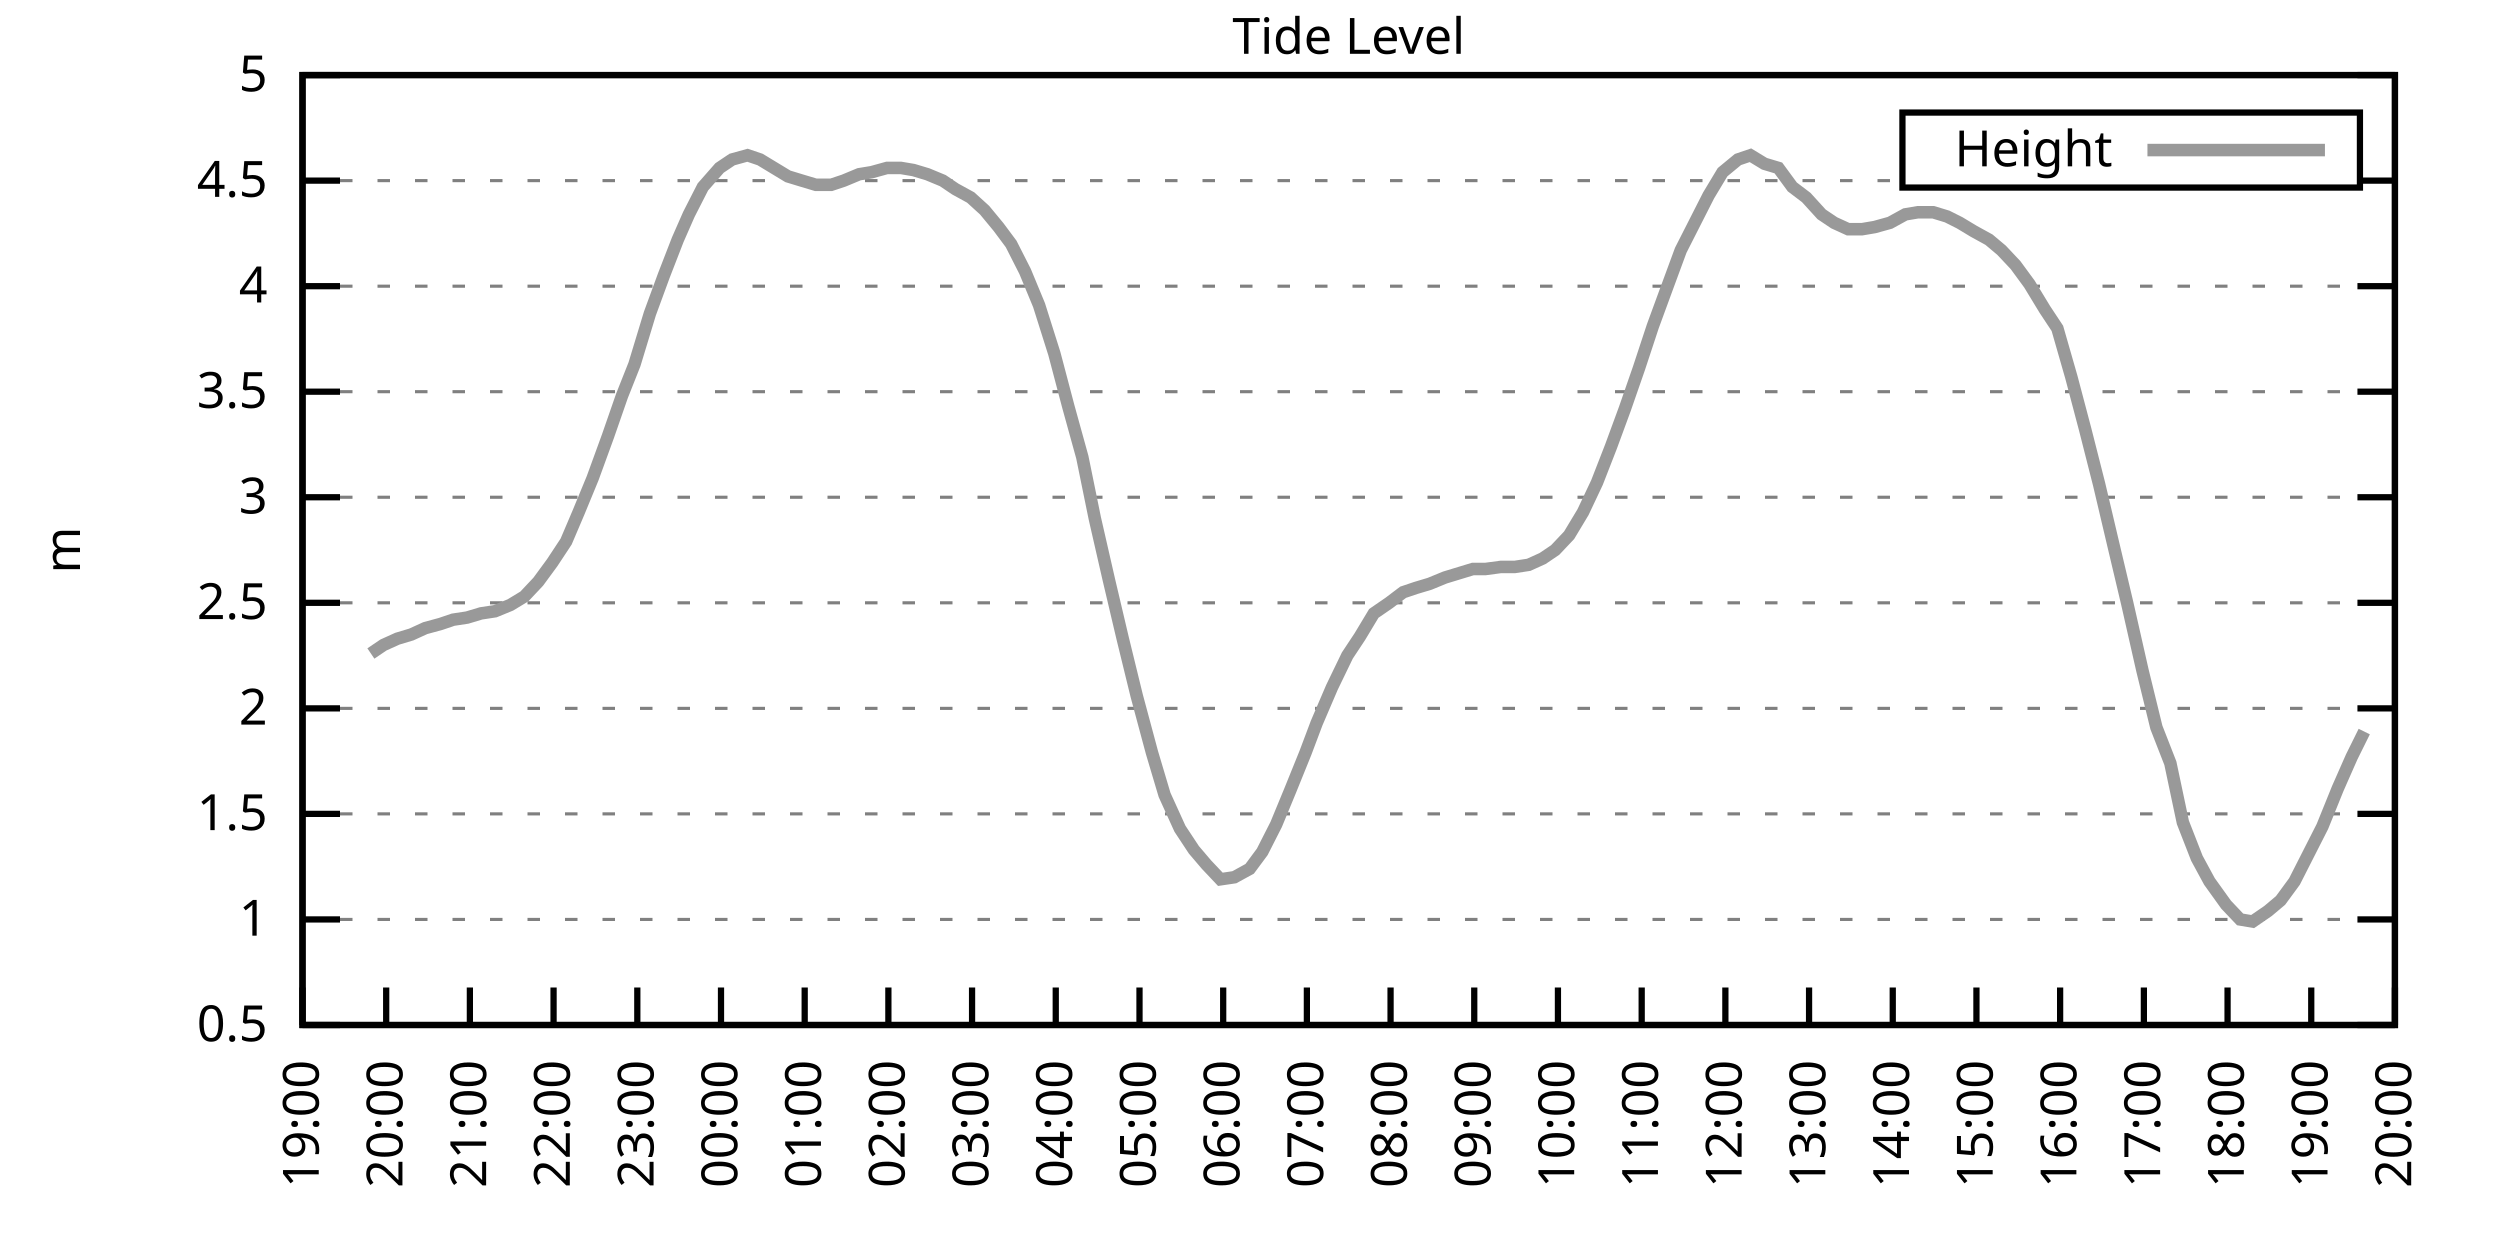
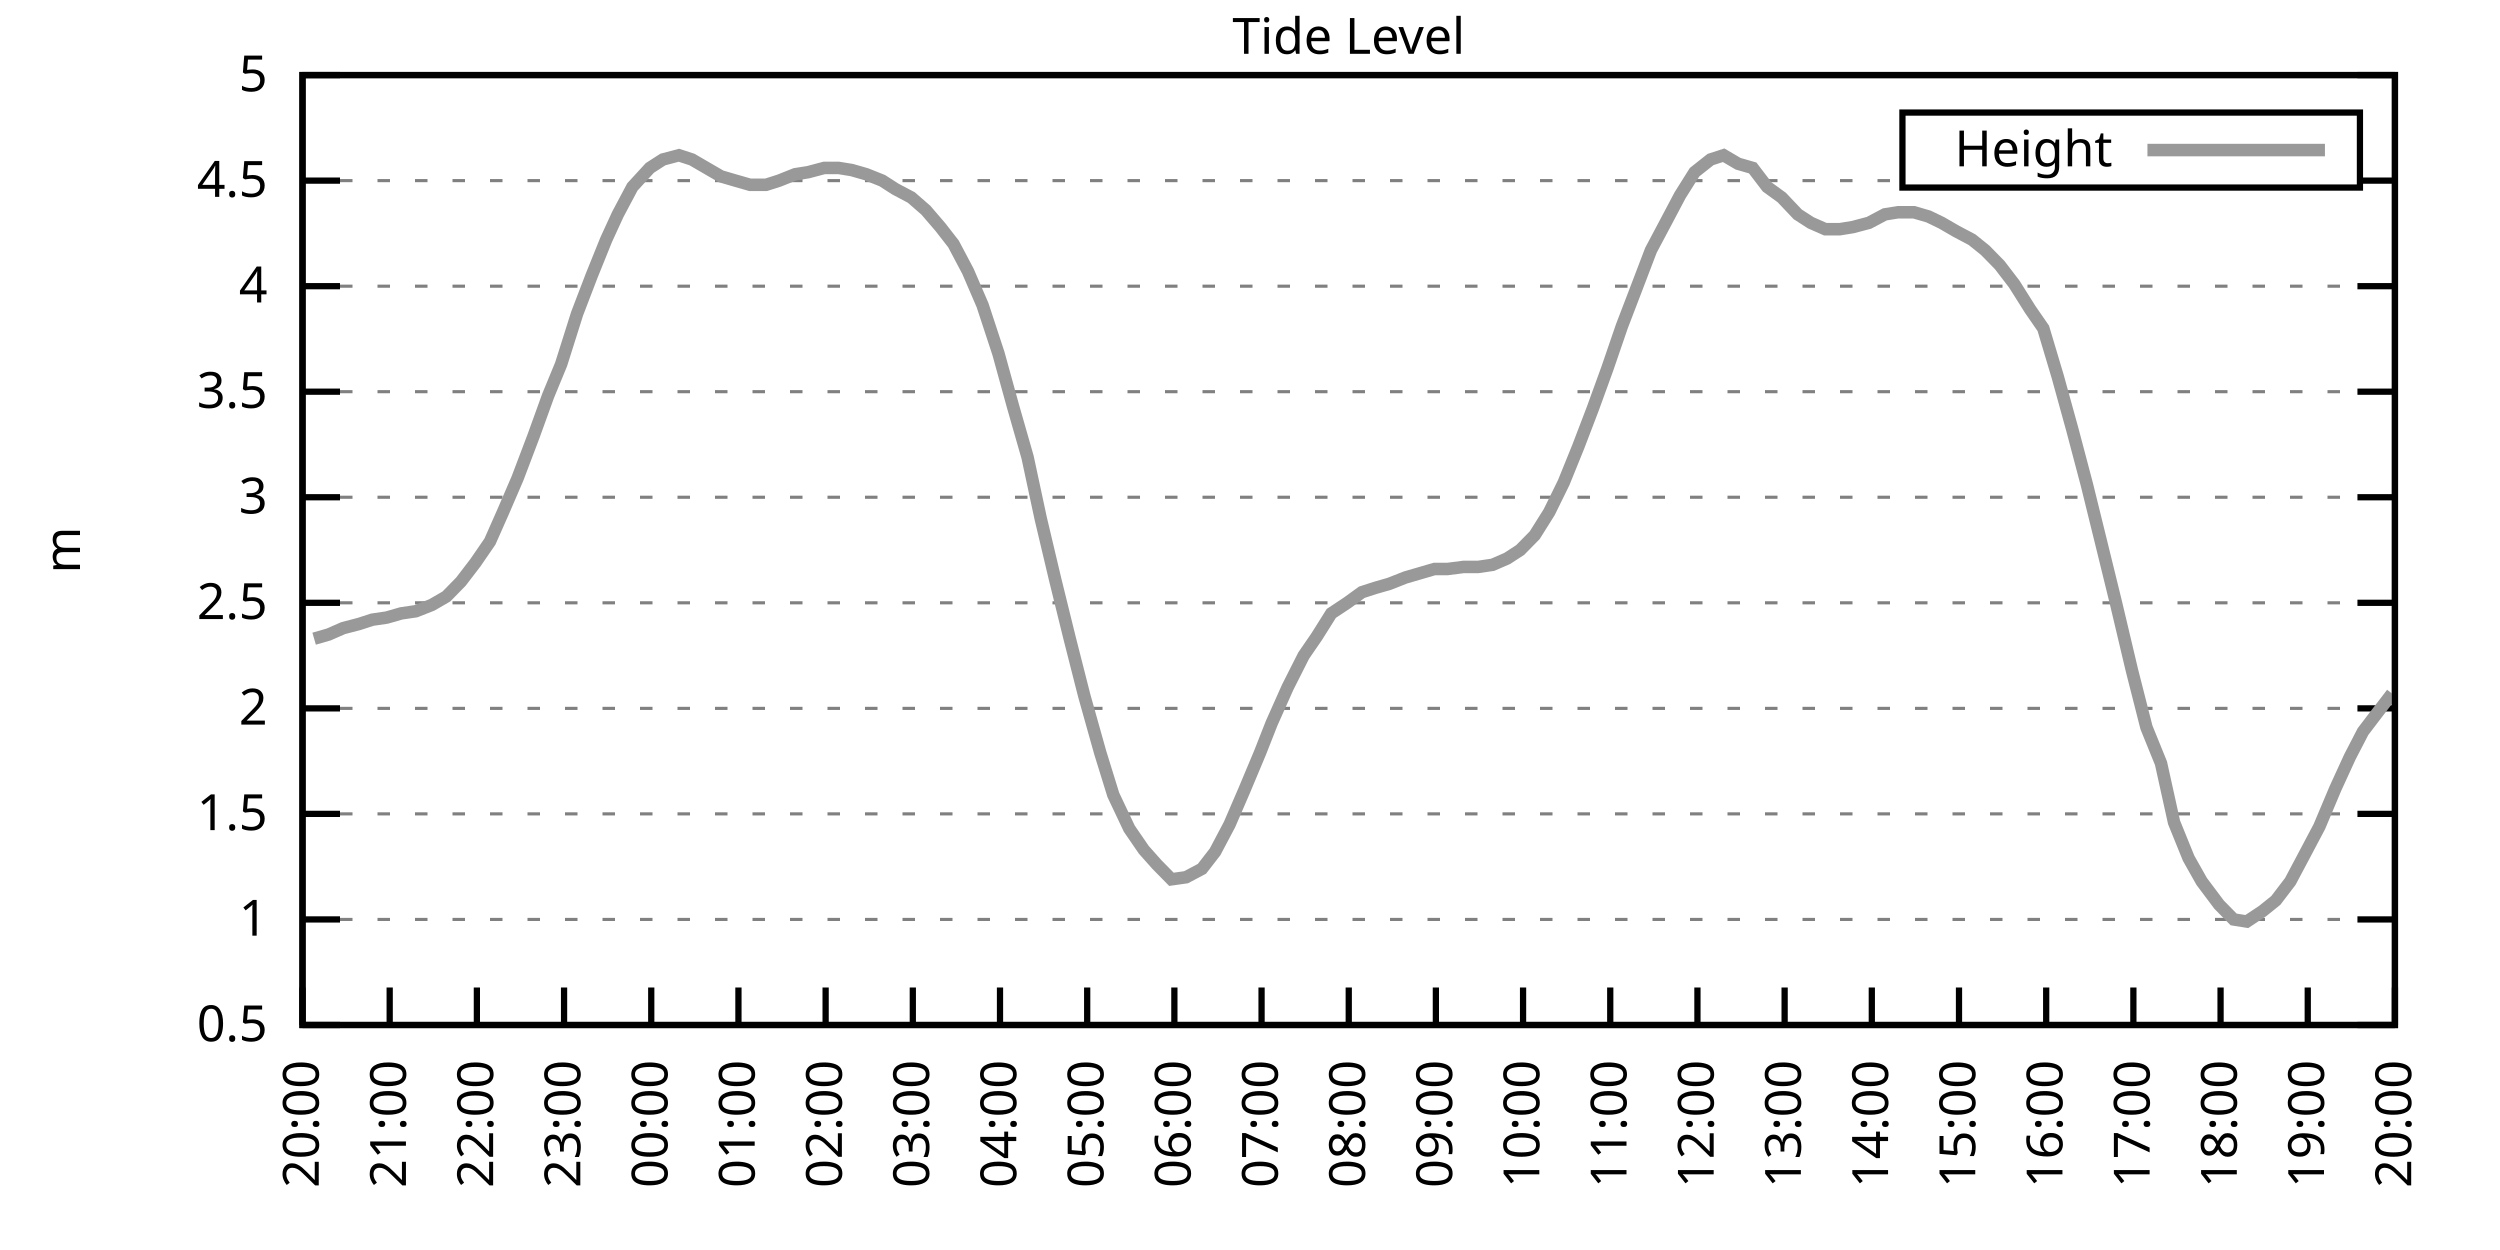
<svg xmlns="http://www.w3.org/2000/svg" xmlns:xlink="http://www.w3.org/1999/xlink" width="400" height="200" viewBox="0 0 400 200">
  <g id="gnuplot_canvas">
    <rect x="0" y="0" width="400" height="200" fill="none" />
    <defs>
      <circle id="gpDot" r="0.5" stroke-width="0.5" stroke="currentColor" />
      <path id="gpPt0" stroke-width="0.333" stroke="currentColor" d="M-1,0 h2 M0,-1 v2" />
      <path id="gpPt1" stroke-width="0.333" stroke="currentColor" d="M-1,-1 L1,1 M1,-1 L-1,1" />
      <path id="gpPt2" stroke-width="0.333" stroke="currentColor" d="M-1,0 L1,0 M0,-1 L0,1 M-1,-1 L1,1 M-1,1 L1,-1" />
      <rect id="gpPt3" stroke-width="0.333" stroke="currentColor" x="-1" y="-1" width="2" height="2" />
      <rect id="gpPt4" stroke-width="0.333" stroke="currentColor" fill="currentColor" x="-1" y="-1" width="2" height="2" />
      <circle id="gpPt5" stroke-width="0.333" stroke="currentColor" cx="0" cy="0" r="1" />
      <use xlink:href="#gpPt5" id="gpPt6" fill="currentColor" stroke="none" />
      <path id="gpPt7" stroke-width="0.333" stroke="currentColor" d="M0,-1.33 L-1.33,0.67 L1.33,0.67 z" />
      <use xlink:href="#gpPt7" id="gpPt8" fill="currentColor" stroke="none" />
      <use xlink:href="#gpPt7" id="gpPt9" stroke="currentColor" transform="rotate(180)" />
      <use xlink:href="#gpPt9" id="gpPt10" fill="currentColor" stroke="none" />
      <use xlink:href="#gpPt3" id="gpPt11" stroke="currentColor" transform="rotate(45)" />
      <use xlink:href="#gpPt11" id="gpPt12" fill="currentColor" stroke="none" />
      <path id="gpPt13" stroke-width="0.333" stroke="currentColor" d="M0,1.330 L1.265,0.411 L0.782,-1.067 L-0.782,-1.076 L-1.265,0.411 z" />
      <use xlink:href="#gpPt13" id="gpPt14" fill="currentColor" stroke="none" />
      <filter id="textbox" filterUnits="objectBoundingBox" x="0" y="0" height="1" width="1">
        <feFlood flood-color="white" flood-opacity="1" result="bgnd" />
        <feComposite in="SourceGraphic" in2="bgnd" operator="atop" />
      </filter>
      <filter id="greybox" filterUnits="objectBoundingBox" x="0" y="0" height="1" width="1">
        <feFlood flood-color="lightgrey" flood-opacity="1" result="grey" />
        <feComposite in="SourceGraphic" in2="grey" operator="atop" />
      </filter>
    </defs>
    <g fill="none" color="white" stroke="currentColor" stroke-width="1.00" stroke-linecap="butt" stroke-linejoin="miter">
</g>
    <g fill="none" color="black" stroke="currentColor" stroke-width="1.00" stroke-linecap="butt" stroke-linejoin="miter">
      <g stroke="none" shape-rendering="crispEdges">
        <polygon fill="rgb(255, 255, 255)" points="48.40,164.00 383.18,164.00 383.18,12.02 48.40,12.02 " />
      </g>
    </g>
    <g fill="none" color="black" stroke="currentColor" stroke-width="1.00" stroke-linecap="butt" stroke-linejoin="miter">
</g>
    <g fill="none" color="black" stroke="black" stroke-width="0.50" stroke-linecap="butt" stroke-linejoin="miter">
</g>
    <g fill="none" color="gray" stroke="currentColor" stroke-width="0.50" stroke-linecap="butt" stroke-linejoin="miter">
      <path stroke="gray" stroke-dasharray="2,4" class="gridline" d="M48.40,164.00 L383.19,164.00  " />
    </g>
    <g fill="none" color="gray" stroke="gray" stroke-width="1.00" stroke-linecap="butt" stroke-linejoin="miter">
</g>
    <g fill="none" color="black" stroke="currentColor" stroke-width="1.00" stroke-linecap="butt" stroke-linejoin="miter">
      <path stroke="black" d="M48.40,164.00 L54.40,164.00 M383.19,164.00 L377.19,164.00  " />
      <g transform="translate(42.80,166.60)" stroke="none" fill="black" font-family="Sans" font-size="8.00" text-anchor="end">
        <text>
          <tspan font-family="Sans"> 0.5</tspan>
        </text>
      </g>
    </g>
    <g fill="none" color="black" stroke="currentColor" stroke-width="1.00" stroke-linecap="butt" stroke-linejoin="miter">
</g>
    <g fill="none" color="black" stroke="black" stroke-width="0.50" stroke-linecap="butt" stroke-linejoin="miter">
</g>
    <g fill="none" color="gray" stroke="currentColor" stroke-width="0.50" stroke-linecap="butt" stroke-linejoin="miter">
      <path stroke="gray" stroke-dasharray="2,4" class="gridline" d="M48.40,147.11 L383.19,147.11  " />
    </g>
    <g fill="none" color="gray" stroke="gray" stroke-width="1.00" stroke-linecap="butt" stroke-linejoin="miter">
</g>
    <g fill="none" color="black" stroke="currentColor" stroke-width="1.00" stroke-linecap="butt" stroke-linejoin="miter">
      <path stroke="black" d="M48.40,147.11 L54.40,147.11 M383.19,147.11 L377.19,147.11  " />
      <g transform="translate(42.80,149.71)" stroke="none" fill="black" font-family="Sans" font-size="8.00" text-anchor="end">
        <text>
          <tspan font-family="Sans"> 1</tspan>
        </text>
      </g>
    </g>
    <g fill="none" color="black" stroke="currentColor" stroke-width="1.00" stroke-linecap="butt" stroke-linejoin="miter">
</g>
    <g fill="none" color="black" stroke="black" stroke-width="0.50" stroke-linecap="butt" stroke-linejoin="miter">
</g>
    <g fill="none" color="gray" stroke="currentColor" stroke-width="0.50" stroke-linecap="butt" stroke-linejoin="miter">
      <path stroke="gray" stroke-dasharray="2,4" class="gridline" d="M48.40,130.22 L383.19,130.22  " />
    </g>
    <g fill="none" color="gray" stroke="gray" stroke-width="1.00" stroke-linecap="butt" stroke-linejoin="miter">
</g>
    <g fill="none" color="black" stroke="currentColor" stroke-width="1.00" stroke-linecap="butt" stroke-linejoin="miter">
      <path stroke="black" d="M48.40,130.22 L54.40,130.22 M383.19,130.22 L377.19,130.22  " />
      <g transform="translate(42.80,132.82)" stroke="none" fill="black" font-family="Sans" font-size="8.00" text-anchor="end">
        <text>
          <tspan font-family="Sans"> 1.5</tspan>
        </text>
      </g>
    </g>
    <g fill="none" color="black" stroke="currentColor" stroke-width="1.00" stroke-linecap="butt" stroke-linejoin="miter">
</g>
    <g fill="none" color="black" stroke="black" stroke-width="0.50" stroke-linecap="butt" stroke-linejoin="miter">
</g>
    <g fill="none" color="gray" stroke="currentColor" stroke-width="0.50" stroke-linecap="butt" stroke-linejoin="miter">
      <path stroke="gray" stroke-dasharray="2,4" class="gridline" d="M48.40,113.34 L383.19,113.34  " />
    </g>
    <g fill="none" color="gray" stroke="gray" stroke-width="1.00" stroke-linecap="butt" stroke-linejoin="miter">
</g>
    <g fill="none" color="black" stroke="currentColor" stroke-width="1.00" stroke-linecap="butt" stroke-linejoin="miter">
      <path stroke="black" d="M48.40,113.34 L54.40,113.34 M383.19,113.34 L377.19,113.34  " />
      <g transform="translate(42.80,115.94)" stroke="none" fill="black" font-family="Sans" font-size="8.00" text-anchor="end">
        <text>
          <tspan font-family="Sans"> 2</tspan>
        </text>
      </g>
    </g>
    <g fill="none" color="black" stroke="currentColor" stroke-width="1.00" stroke-linecap="butt" stroke-linejoin="miter">
</g>
    <g fill="none" color="black" stroke="black" stroke-width="0.50" stroke-linecap="butt" stroke-linejoin="miter">
</g>
    <g fill="none" color="gray" stroke="currentColor" stroke-width="0.50" stroke-linecap="butt" stroke-linejoin="miter">
      <path stroke="gray" stroke-dasharray="2,4" class="gridline" d="M48.40,96.45 L383.19,96.45  " />
    </g>
    <g fill="none" color="gray" stroke="gray" stroke-width="1.00" stroke-linecap="butt" stroke-linejoin="miter">
</g>
    <g fill="none" color="black" stroke="currentColor" stroke-width="1.00" stroke-linecap="butt" stroke-linejoin="miter">
      <path stroke="black" d="M48.40,96.45 L54.40,96.45 M383.19,96.45 L377.19,96.45  " />
      <g transform="translate(42.80,99.05)" stroke="none" fill="black" font-family="Sans" font-size="8.00" text-anchor="end">
        <text>
          <tspan font-family="Sans"> 2.5</tspan>
        </text>
      </g>
    </g>
    <g fill="none" color="black" stroke="currentColor" stroke-width="1.00" stroke-linecap="butt" stroke-linejoin="miter">
</g>
    <g fill="none" color="black" stroke="black" stroke-width="0.50" stroke-linecap="butt" stroke-linejoin="miter">
</g>
    <g fill="none" color="gray" stroke="currentColor" stroke-width="0.50" stroke-linecap="butt" stroke-linejoin="miter">
      <path stroke="gray" stroke-dasharray="2,4" class="gridline" d="M48.40,79.56 L383.19,79.56  " />
    </g>
    <g fill="none" color="gray" stroke="gray" stroke-width="1.00" stroke-linecap="butt" stroke-linejoin="miter">
</g>
    <g fill="none" color="black" stroke="currentColor" stroke-width="1.00" stroke-linecap="butt" stroke-linejoin="miter">
      <path stroke="black" d="M48.40,79.56 L54.40,79.56 M383.19,79.56 L377.19,79.56  " />
      <g transform="translate(42.80,82.16)" stroke="none" fill="black" font-family="Sans" font-size="8.00" text-anchor="end">
        <text>
          <tspan font-family="Sans"> 3</tspan>
        </text>
      </g>
    </g>
    <g fill="none" color="black" stroke="currentColor" stroke-width="1.00" stroke-linecap="butt" stroke-linejoin="miter">
</g>
    <g fill="none" color="black" stroke="black" stroke-width="0.50" stroke-linecap="butt" stroke-linejoin="miter">
</g>
    <g fill="none" color="gray" stroke="currentColor" stroke-width="0.50" stroke-linecap="butt" stroke-linejoin="miter">
      <path stroke="gray" stroke-dasharray="2,4" class="gridline" d="M48.40,62.67 L383.19,62.67  " />
    </g>
    <g fill="none" color="gray" stroke="gray" stroke-width="1.00" stroke-linecap="butt" stroke-linejoin="miter">
</g>
    <g fill="none" color="black" stroke="currentColor" stroke-width="1.00" stroke-linecap="butt" stroke-linejoin="miter">
      <path stroke="black" d="M48.40,62.67 L54.40,62.67 M383.19,62.67 L377.19,62.67  " />
      <g transform="translate(42.80,65.27)" stroke="none" fill="black" font-family="Sans" font-size="8.00" text-anchor="end">
        <text>
          <tspan font-family="Sans"> 3.5</tspan>
        </text>
      </g>
    </g>
    <g fill="none" color="black" stroke="currentColor" stroke-width="1.00" stroke-linecap="butt" stroke-linejoin="miter">
</g>
    <g fill="none" color="black" stroke="black" stroke-width="0.50" stroke-linecap="butt" stroke-linejoin="miter">
</g>
    <g fill="none" color="gray" stroke="currentColor" stroke-width="0.50" stroke-linecap="butt" stroke-linejoin="miter">
      <path stroke="gray" stroke-dasharray="2,4" class="gridline" d="M48.40,45.79 L383.19,45.79  " />
    </g>
    <g fill="none" color="gray" stroke="gray" stroke-width="1.00" stroke-linecap="butt" stroke-linejoin="miter">
</g>
    <g fill="none" color="black" stroke="currentColor" stroke-width="1.00" stroke-linecap="butt" stroke-linejoin="miter">
      <path stroke="black" d="M48.40,45.79 L54.40,45.79 M383.19,45.79 L377.19,45.79  " />
      <g transform="translate(42.80,48.39)" stroke="none" fill="black" font-family="Sans" font-size="8.00" text-anchor="end">
        <text>
          <tspan font-family="Sans"> 4</tspan>
        </text>
      </g>
    </g>
    <g fill="none" color="black" stroke="currentColor" stroke-width="1.00" stroke-linecap="butt" stroke-linejoin="miter">
</g>
    <g fill="none" color="black" stroke="black" stroke-width="0.50" stroke-linecap="butt" stroke-linejoin="miter">
</g>
    <g fill="none" color="gray" stroke="currentColor" stroke-width="0.50" stroke-linecap="butt" stroke-linejoin="miter">
      <path stroke="gray" stroke-dasharray="2,4" class="gridline" d="M48.40,28.90 L304.39,28.90 M377.59,28.90 L383.19,28.90  " />
    </g>
    <g fill="none" color="gray" stroke="gray" stroke-width="1.00" stroke-linecap="butt" stroke-linejoin="miter">
</g>
    <g fill="none" color="black" stroke="currentColor" stroke-width="1.00" stroke-linecap="butt" stroke-linejoin="miter">
      <path stroke="black" d="M48.40,28.90 L54.40,28.90 M383.19,28.90 L377.19,28.90  " />
      <g transform="translate(42.80,31.50)" stroke="none" fill="black" font-family="Sans" font-size="8.00" text-anchor="end">
        <text>
          <tspan font-family="Sans"> 4.5</tspan>
        </text>
      </g>
    </g>
    <g fill="none" color="black" stroke="currentColor" stroke-width="1.00" stroke-linecap="butt" stroke-linejoin="miter">
</g>
    <g fill="none" color="black" stroke="black" stroke-width="0.50" stroke-linecap="butt" stroke-linejoin="miter">
</g>
    <g fill="none" color="gray" stroke="currentColor" stroke-width="0.50" stroke-linecap="butt" stroke-linejoin="miter">
      <path stroke="gray" stroke-dasharray="2,4" class="gridline" d="M48.40,12.01 L383.19,12.01  " />
    </g>
    <g fill="none" color="gray" stroke="gray" stroke-width="1.00" stroke-linecap="butt" stroke-linejoin="miter">
</g>
    <g fill="none" color="black" stroke="currentColor" stroke-width="1.00" stroke-linecap="butt" stroke-linejoin="miter">
      <path stroke="black" d="M48.40,12.01 L54.40,12.01 M383.19,12.01 L377.19,12.01  " />
      <g transform="translate(42.80,14.61)" stroke="none" fill="black" font-family="Sans" font-size="8.00" text-anchor="end">
        <text>
          <tspan font-family="Sans"> 5</tspan>
        </text>
      </g>
    </g>
    <g fill="none" color="black" stroke="currentColor" stroke-width="1.00" stroke-linecap="butt" stroke-linejoin="miter">
      <path stroke="black" d="M48.40,164.00 L48.40,158.00  " />
      <g transform="translate(51.00,169.60) rotate(270.00)" stroke="none" fill="black" font-family="Sans" font-size="8.00" text-anchor="end">
        <text>
-           <tspan font-family="Sans">19:00</tspan>
-         </text>
-       </g>
-     </g>
-     <g fill="none" color="black" stroke="currentColor" stroke-width="1.00" stroke-linecap="butt" stroke-linejoin="miter">
-       <path stroke="black" d="M61.79,164.00 L61.79,158.00  " />
-       <g transform="translate(64.39,169.60) rotate(270.00)" stroke="none" fill="black" font-family="Sans" font-size="8.00" text-anchor="end">
-         <text>
          <tspan font-family="Sans">20:00</tspan>
        </text>
      </g>
    </g>
    <g fill="none" color="black" stroke="currentColor" stroke-width="1.00" stroke-linecap="butt" stroke-linejoin="miter">
-       <path stroke="black" d="M75.18,164.00 L75.18,158.00  " />
-       <g transform="translate(77.78,169.60) rotate(270.00)" stroke="none" fill="black" font-family="Sans" font-size="8.00" text-anchor="end">
+       <path stroke="black" d="M62.35,164.00 L62.35,158.00  " />
+       <g transform="translate(64.95,169.60) rotate(270.00)" stroke="none" fill="black" font-family="Sans" font-size="8.00" text-anchor="end">
        <text>
          <tspan font-family="Sans">21:00</tspan>
        </text>
      </g>
    </g>
    <g fill="none" color="black" stroke="currentColor" stroke-width="1.00" stroke-linecap="butt" stroke-linejoin="miter">
-       <path stroke="black" d="M88.57,164.00 L88.57,158.00  " />
-       <g transform="translate(91.17,169.60) rotate(270.00)" stroke="none" fill="black" font-family="Sans" font-size="8.00" text-anchor="end">
+       <path stroke="black" d="M76.30,164.00 L76.30,158.00  " />
+       <g transform="translate(78.90,169.60) rotate(270.00)" stroke="none" fill="black" font-family="Sans" font-size="8.00" text-anchor="end">
        <text>
          <tspan font-family="Sans">22:00</tspan>
        </text>
      </g>
    </g>
    <g fill="none" color="black" stroke="currentColor" stroke-width="1.00" stroke-linecap="butt" stroke-linejoin="miter">
-       <path stroke="black" d="M101.97,164.00 L101.97,158.00  " />
-       <g transform="translate(104.57,169.60) rotate(270.00)" stroke="none" fill="black" font-family="Sans" font-size="8.00" text-anchor="end">
+       <path stroke="black" d="M90.25,164.00 L90.25,158.00  " />
+       <g transform="translate(92.85,169.60) rotate(270.00)" stroke="none" fill="black" font-family="Sans" font-size="8.00" text-anchor="end">
        <text>
          <tspan font-family="Sans">23:00</tspan>
        </text>
      </g>
    </g>
    <g fill="none" color="black" stroke="currentColor" stroke-width="1.00" stroke-linecap="butt" stroke-linejoin="miter">
-       <path stroke="black" d="M115.36,164.00 L115.36,158.00  " />
-       <g transform="translate(117.96,169.60) rotate(270.00)" stroke="none" fill="black" font-family="Sans" font-size="8.00" text-anchor="end">
+       <path stroke="black" d="M104.20,164.00 L104.20,158.00  " />
+       <g transform="translate(106.80,169.60) rotate(270.00)" stroke="none" fill="black" font-family="Sans" font-size="8.00" text-anchor="end">
        <text>
          <tspan font-family="Sans">00:00</tspan>
        </text>
      </g>
    </g>
    <g fill="none" color="black" stroke="currentColor" stroke-width="1.00" stroke-linecap="butt" stroke-linejoin="miter">
-       <path stroke="black" d="M128.75,164.00 L128.75,158.00  " />
-       <g transform="translate(131.35,169.60) rotate(270.00)" stroke="none" fill="black" font-family="Sans" font-size="8.00" text-anchor="end">
+       <path stroke="black" d="M118.15,164.00 L118.15,158.00  " />
+       <g transform="translate(120.75,169.60) rotate(270.00)" stroke="none" fill="black" font-family="Sans" font-size="8.00" text-anchor="end">
        <text>
          <tspan font-family="Sans">01:00</tspan>
        </text>
      </g>
    </g>
    <g fill="none" color="black" stroke="currentColor" stroke-width="1.00" stroke-linecap="butt" stroke-linejoin="miter">
-       <path stroke="black" d="M142.14,164.00 L142.14,158.00  " />
-       <g transform="translate(144.74,169.60) rotate(270.00)" stroke="none" fill="black" font-family="Sans" font-size="8.00" text-anchor="end">
+       <path stroke="black" d="M132.10,164.00 L132.10,158.00  " />
+       <g transform="translate(134.70,169.60) rotate(270.00)" stroke="none" fill="black" font-family="Sans" font-size="8.00" text-anchor="end">
        <text>
          <tspan font-family="Sans">02:00</tspan>
        </text>
      </g>
    </g>
    <g fill="none" color="black" stroke="currentColor" stroke-width="1.00" stroke-linecap="butt" stroke-linejoin="miter">
-       <path stroke="black" d="M155.53,164.00 L155.53,158.00  " />
-       <g transform="translate(158.13,169.60) rotate(270.00)" stroke="none" fill="black" font-family="Sans" font-size="8.00" text-anchor="end">
+       <path stroke="black" d="M146.05,164.00 L146.05,158.00  " />
+       <g transform="translate(148.65,169.60) rotate(270.00)" stroke="none" fill="black" font-family="Sans" font-size="8.00" text-anchor="end">
        <text>
          <tspan font-family="Sans">03:00</tspan>
        </text>
      </g>
    </g>
    <g fill="none" color="black" stroke="currentColor" stroke-width="1.00" stroke-linecap="butt" stroke-linejoin="miter">
-       <path stroke="black" d="M168.92,164.00 L168.92,158.00  " />
-       <g transform="translate(171.52,169.60) rotate(270.00)" stroke="none" fill="black" font-family="Sans" font-size="8.00" text-anchor="end">
+       <path stroke="black" d="M160.00,164.00 L160.00,158.00  " />
+       <g transform="translate(162.60,169.60) rotate(270.00)" stroke="none" fill="black" font-family="Sans" font-size="8.00" text-anchor="end">
        <text>
          <tspan font-family="Sans">04:00</tspan>
        </text>
      </g>
    </g>
    <g fill="none" color="black" stroke="currentColor" stroke-width="1.00" stroke-linecap="butt" stroke-linejoin="miter">
-       <path stroke="black" d="M182.32,164.00 L182.32,158.00  " />
-       <g transform="translate(184.92,169.60) rotate(270.00)" stroke="none" fill="black" font-family="Sans" font-size="8.00" text-anchor="end">
+       <path stroke="black" d="M173.95,164.00 L173.95,158.00  " />
+       <g transform="translate(176.55,169.60) rotate(270.00)" stroke="none" fill="black" font-family="Sans" font-size="8.00" text-anchor="end">
        <text>
          <tspan font-family="Sans">05:00</tspan>
        </text>
      </g>
    </g>
    <g fill="none" color="black" stroke="currentColor" stroke-width="1.00" stroke-linecap="butt" stroke-linejoin="miter">
-       <path stroke="black" d="M195.71,164.00 L195.71,158.00  " />
-       <g transform="translate(198.31,169.60) rotate(270.00)" stroke="none" fill="black" font-family="Sans" font-size="8.00" text-anchor="end">
+       <path stroke="black" d="M187.90,164.00 L187.90,158.00  " />
+       <g transform="translate(190.50,169.60) rotate(270.00)" stroke="none" fill="black" font-family="Sans" font-size="8.00" text-anchor="end">
        <text>
          <tspan font-family="Sans">06:00</tspan>
        </text>
      </g>
    </g>
    <g fill="none" color="black" stroke="currentColor" stroke-width="1.00" stroke-linecap="butt" stroke-linejoin="miter">
-       <path stroke="black" d="M209.10,164.00 L209.10,158.00  " />
-       <g transform="translate(211.70,169.60) rotate(270.00)" stroke="none" fill="black" font-family="Sans" font-size="8.00" text-anchor="end">
+       <path stroke="black" d="M201.85,164.00 L201.85,158.00  " />
+       <g transform="translate(204.45,169.60) rotate(270.00)" stroke="none" fill="black" font-family="Sans" font-size="8.00" text-anchor="end">
        <text>
          <tspan font-family="Sans">07:00</tspan>
        </text>
      </g>
    </g>
    <g fill="none" color="black" stroke="currentColor" stroke-width="1.00" stroke-linecap="butt" stroke-linejoin="miter">
-       <path stroke="black" d="M222.49,164.00 L222.49,158.00  " />
-       <g transform="translate(225.09,169.60) rotate(270.00)" stroke="none" fill="black" font-family="Sans" font-size="8.00" text-anchor="end">
+       <path stroke="black" d="M215.80,164.00 L215.80,158.00  " />
+       <g transform="translate(218.40,169.60) rotate(270.00)" stroke="none" fill="black" font-family="Sans" font-size="8.00" text-anchor="end">
        <text>
          <tspan font-family="Sans">08:00</tspan>
        </text>
      </g>
    </g>
    <g fill="none" color="black" stroke="currentColor" stroke-width="1.00" stroke-linecap="butt" stroke-linejoin="miter">
-       <path stroke="black" d="M235.88,164.00 L235.88,158.00  " />
-       <g transform="translate(238.48,169.60) rotate(270.00)" stroke="none" fill="black" font-family="Sans" font-size="8.00" text-anchor="end">
+       <path stroke="black" d="M229.74,164.00 L229.74,158.00  " />
+       <g transform="translate(232.34,169.60) rotate(270.00)" stroke="none" fill="black" font-family="Sans" font-size="8.00" text-anchor="end">
        <text>
          <tspan font-family="Sans">09:00</tspan>
        </text>
      </g>
    </g>
    <g fill="none" color="black" stroke="currentColor" stroke-width="1.00" stroke-linecap="butt" stroke-linejoin="miter">
-       <path stroke="black" d="M249.27,164.00 L249.27,158.00  " />
-       <g transform="translate(251.87,169.60) rotate(270.00)" stroke="none" fill="black" font-family="Sans" font-size="8.00" text-anchor="end">
+       <path stroke="black" d="M243.69,164.00 L243.69,158.00  " />
+       <g transform="translate(246.29,169.60) rotate(270.00)" stroke="none" fill="black" font-family="Sans" font-size="8.00" text-anchor="end">
        <text>
          <tspan font-family="Sans">10:00</tspan>
        </text>
      </g>
    </g>
    <g fill="none" color="black" stroke="currentColor" stroke-width="1.00" stroke-linecap="butt" stroke-linejoin="miter">
-       <path stroke="black" d="M262.67,164.00 L262.67,158.00  " />
-       <g transform="translate(265.27,169.60) rotate(270.00)" stroke="none" fill="black" font-family="Sans" font-size="8.00" text-anchor="end">
+       <path stroke="black" d="M257.64,164.00 L257.64,158.00  " />
+       <g transform="translate(260.24,169.60) rotate(270.00)" stroke="none" fill="black" font-family="Sans" font-size="8.00" text-anchor="end">
        <text>
          <tspan font-family="Sans">11:00</tspan>
        </text>
      </g>
    </g>
    <g fill="none" color="black" stroke="currentColor" stroke-width="1.00" stroke-linecap="butt" stroke-linejoin="miter">
-       <path stroke="black" d="M276.06,164.00 L276.06,158.00  " />
-       <g transform="translate(278.66,169.60) rotate(270.00)" stroke="none" fill="black" font-family="Sans" font-size="8.00" text-anchor="end">
+       <path stroke="black" d="M271.59,164.00 L271.59,158.00  " />
+       <g transform="translate(274.19,169.60) rotate(270.00)" stroke="none" fill="black" font-family="Sans" font-size="8.00" text-anchor="end">
        <text>
          <tspan font-family="Sans">12:00</tspan>
        </text>
      </g>
    </g>
    <g fill="none" color="black" stroke="currentColor" stroke-width="1.00" stroke-linecap="butt" stroke-linejoin="miter">
-       <path stroke="black" d="M289.45,164.00 L289.45,158.00  " />
-       <g transform="translate(292.05,169.60) rotate(270.00)" stroke="none" fill="black" font-family="Sans" font-size="8.00" text-anchor="end">
+       <path stroke="black" d="M285.54,164.00 L285.54,158.00  " />
+       <g transform="translate(288.14,169.60) rotate(270.00)" stroke="none" fill="black" font-family="Sans" font-size="8.00" text-anchor="end">
        <text>
          <tspan font-family="Sans">13:00</tspan>
        </text>
      </g>
    </g>
    <g fill="none" color="black" stroke="currentColor" stroke-width="1.00" stroke-linecap="butt" stroke-linejoin="miter">
-       <path stroke="black" d="M302.84,164.00 L302.84,158.00  " />
-       <g transform="translate(305.44,169.60) rotate(270.00)" stroke="none" fill="black" font-family="Sans" font-size="8.00" text-anchor="end">
+       <path stroke="black" d="M299.49,164.00 L299.49,158.00  " />
+       <g transform="translate(302.09,169.60) rotate(270.00)" stroke="none" fill="black" font-family="Sans" font-size="8.00" text-anchor="end">
        <text>
          <tspan font-family="Sans">14:00</tspan>
        </text>
      </g>
    </g>
    <g fill="none" color="black" stroke="currentColor" stroke-width="1.00" stroke-linecap="butt" stroke-linejoin="miter">
-       <path stroke="black" d="M316.23,164.00 L316.23,158.00  " />
-       <g transform="translate(318.83,169.60) rotate(270.00)" stroke="none" fill="black" font-family="Sans" font-size="8.00" text-anchor="end">
+       <path stroke="black" d="M313.44,164.00 L313.44,158.00  " />
+       <g transform="translate(316.04,169.60) rotate(270.00)" stroke="none" fill="black" font-family="Sans" font-size="8.00" text-anchor="end">
        <text>
          <tspan font-family="Sans">15:00</tspan>
        </text>
      </g>
    </g>
    <g fill="none" color="black" stroke="currentColor" stroke-width="1.00" stroke-linecap="butt" stroke-linejoin="miter">
-       <path stroke="black" d="M329.62,164.00 L329.62,158.00  " />
-       <g transform="translate(332.22,169.60) rotate(270.00)" stroke="none" fill="black" font-family="Sans" font-size="8.00" text-anchor="end">
+       <path stroke="black" d="M327.39,164.00 L327.39,158.00  " />
+       <g transform="translate(329.99,169.60) rotate(270.00)" stroke="none" fill="black" font-family="Sans" font-size="8.00" text-anchor="end">
        <text>
          <tspan font-family="Sans">16:00</tspan>
        </text>
      </g>
    </g>
    <g fill="none" color="black" stroke="currentColor" stroke-width="1.00" stroke-linecap="butt" stroke-linejoin="miter">
-       <path stroke="black" d="M343.02,164.00 L343.02,158.00  " />
-       <g transform="translate(345.62,169.60) rotate(270.00)" stroke="none" fill="black" font-family="Sans" font-size="8.00" text-anchor="end">
+       <path stroke="black" d="M341.34,164.00 L341.34,158.00  " />
+       <g transform="translate(343.94,169.60) rotate(270.00)" stroke="none" fill="black" font-family="Sans" font-size="8.00" text-anchor="end">
        <text>
          <tspan font-family="Sans">17:00</tspan>
        </text>
      </g>
    </g>
    <g fill="none" color="black" stroke="currentColor" stroke-width="1.00" stroke-linecap="butt" stroke-linejoin="miter">
-       <path stroke="black" d="M356.41,164.00 L356.41,158.00  " />
-       <g transform="translate(359.01,169.60) rotate(270.00)" stroke="none" fill="black" font-family="Sans" font-size="8.00" text-anchor="end">
+       <path stroke="black" d="M355.29,164.00 L355.29,158.00  " />
+       <g transform="translate(357.89,169.60) rotate(270.00)" stroke="none" fill="black" font-family="Sans" font-size="8.00" text-anchor="end">
        <text>
          <tspan font-family="Sans">18:00</tspan>
        </text>
      </g>
    </g>
    <g fill="none" color="black" stroke="currentColor" stroke-width="1.00" stroke-linecap="butt" stroke-linejoin="miter">
-       <path stroke="black" d="M369.80,164.00 L369.80,158.00  " />
-       <g transform="translate(372.40,169.60) rotate(270.00)" stroke="none" fill="black" font-family="Sans" font-size="8.00" text-anchor="end">
+       <path stroke="black" d="M369.24,164.00 L369.24,158.00  " />
+       <g transform="translate(371.84,169.60) rotate(270.00)" stroke="none" fill="black" font-family="Sans" font-size="8.00" text-anchor="end">
        <text>
          <tspan font-family="Sans">19:00</tspan>
        </text>
      </g>
    </g>
    <g fill="none" color="black" stroke="currentColor" stroke-width="1.00" stroke-linecap="butt" stroke-linejoin="miter">
      <path stroke="black" d="M383.19,164.00 L383.19,158.00  " />
      <g transform="translate(385.79,169.60) rotate(270.00)" stroke="none" fill="black" font-family="Sans" font-size="8.00" text-anchor="end">
        <text>
          <tspan font-family="Sans">20:00</tspan>
        </text>
      </g>
    </g>
    <g fill="none" color="black" stroke="currentColor" stroke-width="1.00" stroke-linecap="butt" stroke-linejoin="miter">
</g>
    <g fill="none" color="black" stroke="currentColor" stroke-width="1.00" stroke-linecap="butt" stroke-linejoin="miter">
      <path stroke="black" d="M48.40,12.01 L48.40,164.00 L383.19,164.00 L383.19,12.01 L48.40,12.01 Z  " />
    </g>
    <g fill="none" color="black" stroke="currentColor" stroke-width="1.00" stroke-linecap="butt" stroke-linejoin="miter">
</g>
    <g fill="none" color="black" stroke="currentColor" stroke-width="1.00" stroke-linecap="butt" stroke-linejoin="miter">
      <path stroke="black" d="M304.39,30.01 L304.39,18.01 L377.59,18.01 L377.59,30.01 L304.39,30.01 Z  " />
    </g>
    <g id="Tide_level_plot_1">
      <g fill="none" color="white" stroke="black" stroke-width="2.00" stroke-linecap="butt" stroke-linejoin="miter">
</g>
      <g fill="none" color="black" stroke="currentColor" stroke-width="2.00" stroke-linecap="butt" stroke-linejoin="miter">
        <g transform="translate(337.99,26.61)" stroke="none" fill="black" font-family="Sans" font-size="8.00" text-anchor="end">
          <text>
            <tspan font-family="Sans">Height</tspan>
          </text>
        </g>
      </g>
      <g fill="none" color="black" stroke="currentColor" stroke-width="2.00" stroke-linecap="butt" stroke-linejoin="miter">
-         <path stroke="rgb(153, 153, 153)" d="M343.59,24.01 L371.99,24.01 M59.34,104.56 L61.35,103.20 L63.58,102.19 L65.81,101.52 L68.04,100.50 L70.50,99.83   L72.50,99.15 L74.74,98.81 L76.97,98.14 L79.20,97.80 L81.66,96.79 L83.89,95.44 L86.12,93.07 L88.35,90.03   L90.58,86.65 L92.59,81.93 L94.82,76.52 L97.28,69.77 L99.51,63.35 L101.52,58.28 L103.98,50.18 L106.21,44.10   L108.44,38.35 L110.22,34.30 L112.46,29.91 L115.13,26.87 L117.14,25.52 L119.60,24.84 L121.61,25.52 L123.84,26.87   L126.07,28.22 L128.30,28.90 L130.54,29.57 L132.99,29.57 L135.00,28.90 L137.45,27.88 L139.46,27.55 L141.92,26.87   L144.15,26.87 L146.16,27.21 L148.39,27.88 L150.85,28.90 L152.85,30.25 L155.31,31.60 L157.54,33.63 L159.77,36.33   L161.78,39.03 L164.01,43.42 L166.25,48.83 L168.70,56.59 L170.93,65.04 L173.17,73.14 L175.17,82.94 L177.41,92.73   L179.64,102.19 L181.87,111.31 L184.32,120.43 L186.33,127.18 L188.79,132.59 L191.02,135.97 L193.03,138.33 L195.26,140.69   L197.49,140.36 L199.95,139.01 L201.96,136.30 L204.19,131.91 L206.42,126.51 L208.88,120.43 L210.66,115.70 L213.12,109.96   L215.57,104.89 L217.58,101.85 L219.81,98.14 L222.27,96.45 L224.50,94.76 L226.51,94.08 L228.74,93.41 L231.20,92.40   L233.43,91.72 L235.66,91.04 L237.67,91.04 L240.12,90.71 L242.36,90.71 L244.59,90.37 L246.82,89.36 L248.83,88.00   L251.06,85.64 L253.29,81.93 L255.52,77.20 L257.76,71.45 L259.99,65.38 L262.22,58.96 L264.45,52.20 L266.68,46.12   L268.92,40.04 L271.15,35.65 L273.38,31.26 L275.61,27.55 L278.07,25.52 L280.07,24.84 L282.31,26.20 L284.54,26.87   L286.77,29.91 L289.00,31.60 L291.46,34.30 L293.47,35.65 L295.70,36.67 L297.93,36.67 L299.94,36.33 L302.39,35.65   L304.85,34.30 L306.86,33.96 L309.31,33.96 L311.54,34.64 L313.55,35.65 L315.79,37.00 L318.24,38.35 L320.25,40.04   L322.48,42.41 L324.71,45.45 L327.17,49.50 L329.18,52.54 L331.41,60.31 L333.64,68.75 L335.87,77.53 L338.10,86.99   L340.34,96.45 L342.79,107.26 L345.02,116.38 L347.26,122.12 L349.26,131.58 L351.50,137.32 L353.51,141.03 L356.18,144.75   L358.42,147.11 L360.42,147.45 L362.88,145.76 L364.89,144.07 L367.12,141.03 L369.35,136.64 L371.58,132.25 L374.04,126.17   L376.27,121.11 L378.28,117.05  " />
+         <path stroke="rgb(153, 153, 153)" d="M343.59,24.01 L371.99,24.01 M50.26,102.19 L52.58,101.52 L54.91,100.50 L57.47,99.83 L59.56,99.15 L61.88,98.81   L64.21,98.14 L66.53,97.80 L69.09,96.79 L71.42,95.44 L73.74,93.07 L76.07,90.03 L78.39,86.65 L80.48,81.93   L82.81,76.52 L85.37,69.77 L87.69,63.35 L89.78,58.28 L92.34,50.18 L94.67,44.10 L96.99,38.35 L98.85,34.30   L101.18,29.91 L103.97,26.87 L106.06,25.52 L108.62,24.84 L110.71,25.52 L113.03,26.87 L115.36,28.22 L117.68,28.90   L120.01,29.57 L122.57,29.57 L124.66,28.90 L127.22,27.88 L129.31,27.55 L131.87,26.87 L134.19,26.87 L136.28,27.21   L138.61,27.88 L141.16,28.90 L143.26,30.25 L145.81,31.60 L148.14,33.63 L150.46,36.33 L152.56,39.03 L154.88,43.42   L157.21,48.83 L159.76,56.59 L162.09,65.04 L164.41,73.14 L166.51,82.94 L168.83,92.73 L171.16,102.19 L173.48,111.31   L176.04,120.43 L178.13,127.18 L180.69,132.59 L183.01,135.97 L185.11,138.33 L187.43,140.69 L189.76,140.36 L192.31,139.01   L194.41,136.30 L196.73,131.91 L199.06,126.51 L201.61,120.43 L203.47,115.70 L206.03,109.96 L208.59,104.89 L210.68,101.85   L213.01,98.14 L215.56,96.45 L217.89,94.76 L219.98,94.08 L222.30,93.41 L224.86,92.40 L227.19,91.72 L229.51,91.04   L231.60,91.04 L234.16,90.71 L236.49,90.71 L238.81,90.37 L241.14,89.36 L243.23,88.00 L245.55,85.64 L247.88,81.93   L250.20,77.20 L252.53,71.45 L254.85,65.38 L257.18,58.96 L259.50,52.20 L261.83,46.12 L264.15,40.04 L266.48,35.65   L268.80,31.26 L271.13,27.55 L273.69,25.52 L275.78,24.84 L278.10,26.20 L280.43,26.87 L282.75,29.91 L285.08,31.60   L287.64,34.30 L289.73,35.65 L292.05,36.67 L294.38,36.67 L296.47,36.33 L299.03,35.65 L301.58,34.30 L303.68,33.96   L306.23,33.96 L308.56,34.64 L310.65,35.65 L312.98,37.00 L315.53,38.35 L317.63,40.04 L319.95,42.41 L322.28,45.45   L324.83,49.50 L326.93,52.54 L329.25,60.31 L331.58,68.75 L333.90,77.53 L336.23,86.99 L338.55,96.45 L341.11,107.26   L343.43,116.38 L345.76,122.12 L347.85,131.58 L350.18,137.32 L352.27,141.03 L355.06,144.75 L357.38,147.11 L359.48,147.45   L362.03,145.76 L364.13,144.07 L366.45,141.03 L368.78,136.64 L371.10,132.25 L373.66,126.17 L375.98,121.11 L378.08,117.05   L380.40,114.01 L382.73,110.97  " />
      </g>
    </g>
    <g fill="none" color="black" stroke="currentColor" stroke-width="2.00" stroke-linecap="butt" stroke-linejoin="miter">
</g>
    <g fill="none" color="black" stroke="black" stroke-width="1.00" stroke-linecap="butt" stroke-linejoin="miter">
</g>
    <g fill="none" color="black" stroke="currentColor" stroke-width="1.00" stroke-linecap="butt" stroke-linejoin="miter">
      <path stroke="black" d="M48.40,12.01 L48.40,164.00 L383.19,164.00 L383.19,12.01 L48.40,12.01 Z  " />
      <g transform="translate(12.80,88.01) rotate(270.00)" stroke="none" fill="black" font-family="Sans" font-size="8.00" text-anchor="middle">
        <text>
          <tspan font-family="Sans">m</tspan>
        </text>
      </g>
    </g>
    <g fill="none" color="black" stroke="currentColor" stroke-width="1.00" stroke-linecap="butt" stroke-linejoin="miter">
</g>
    <g fill="none" color="black" stroke="currentColor" stroke-width="1.00" stroke-linecap="butt" stroke-linejoin="miter">
      <g transform="translate(215.79,8.61)" stroke="none" fill="black" font-family="Sans" font-size="8.00" text-anchor="middle">
        <text>
          <tspan font-family="Sans">Tide Level</tspan>
        </text>
      </g>
    </g>
    <g fill="none" color="black" stroke="currentColor" stroke-width="1.00" stroke-linecap="butt" stroke-linejoin="miter">
</g>
  </g>
</svg>
